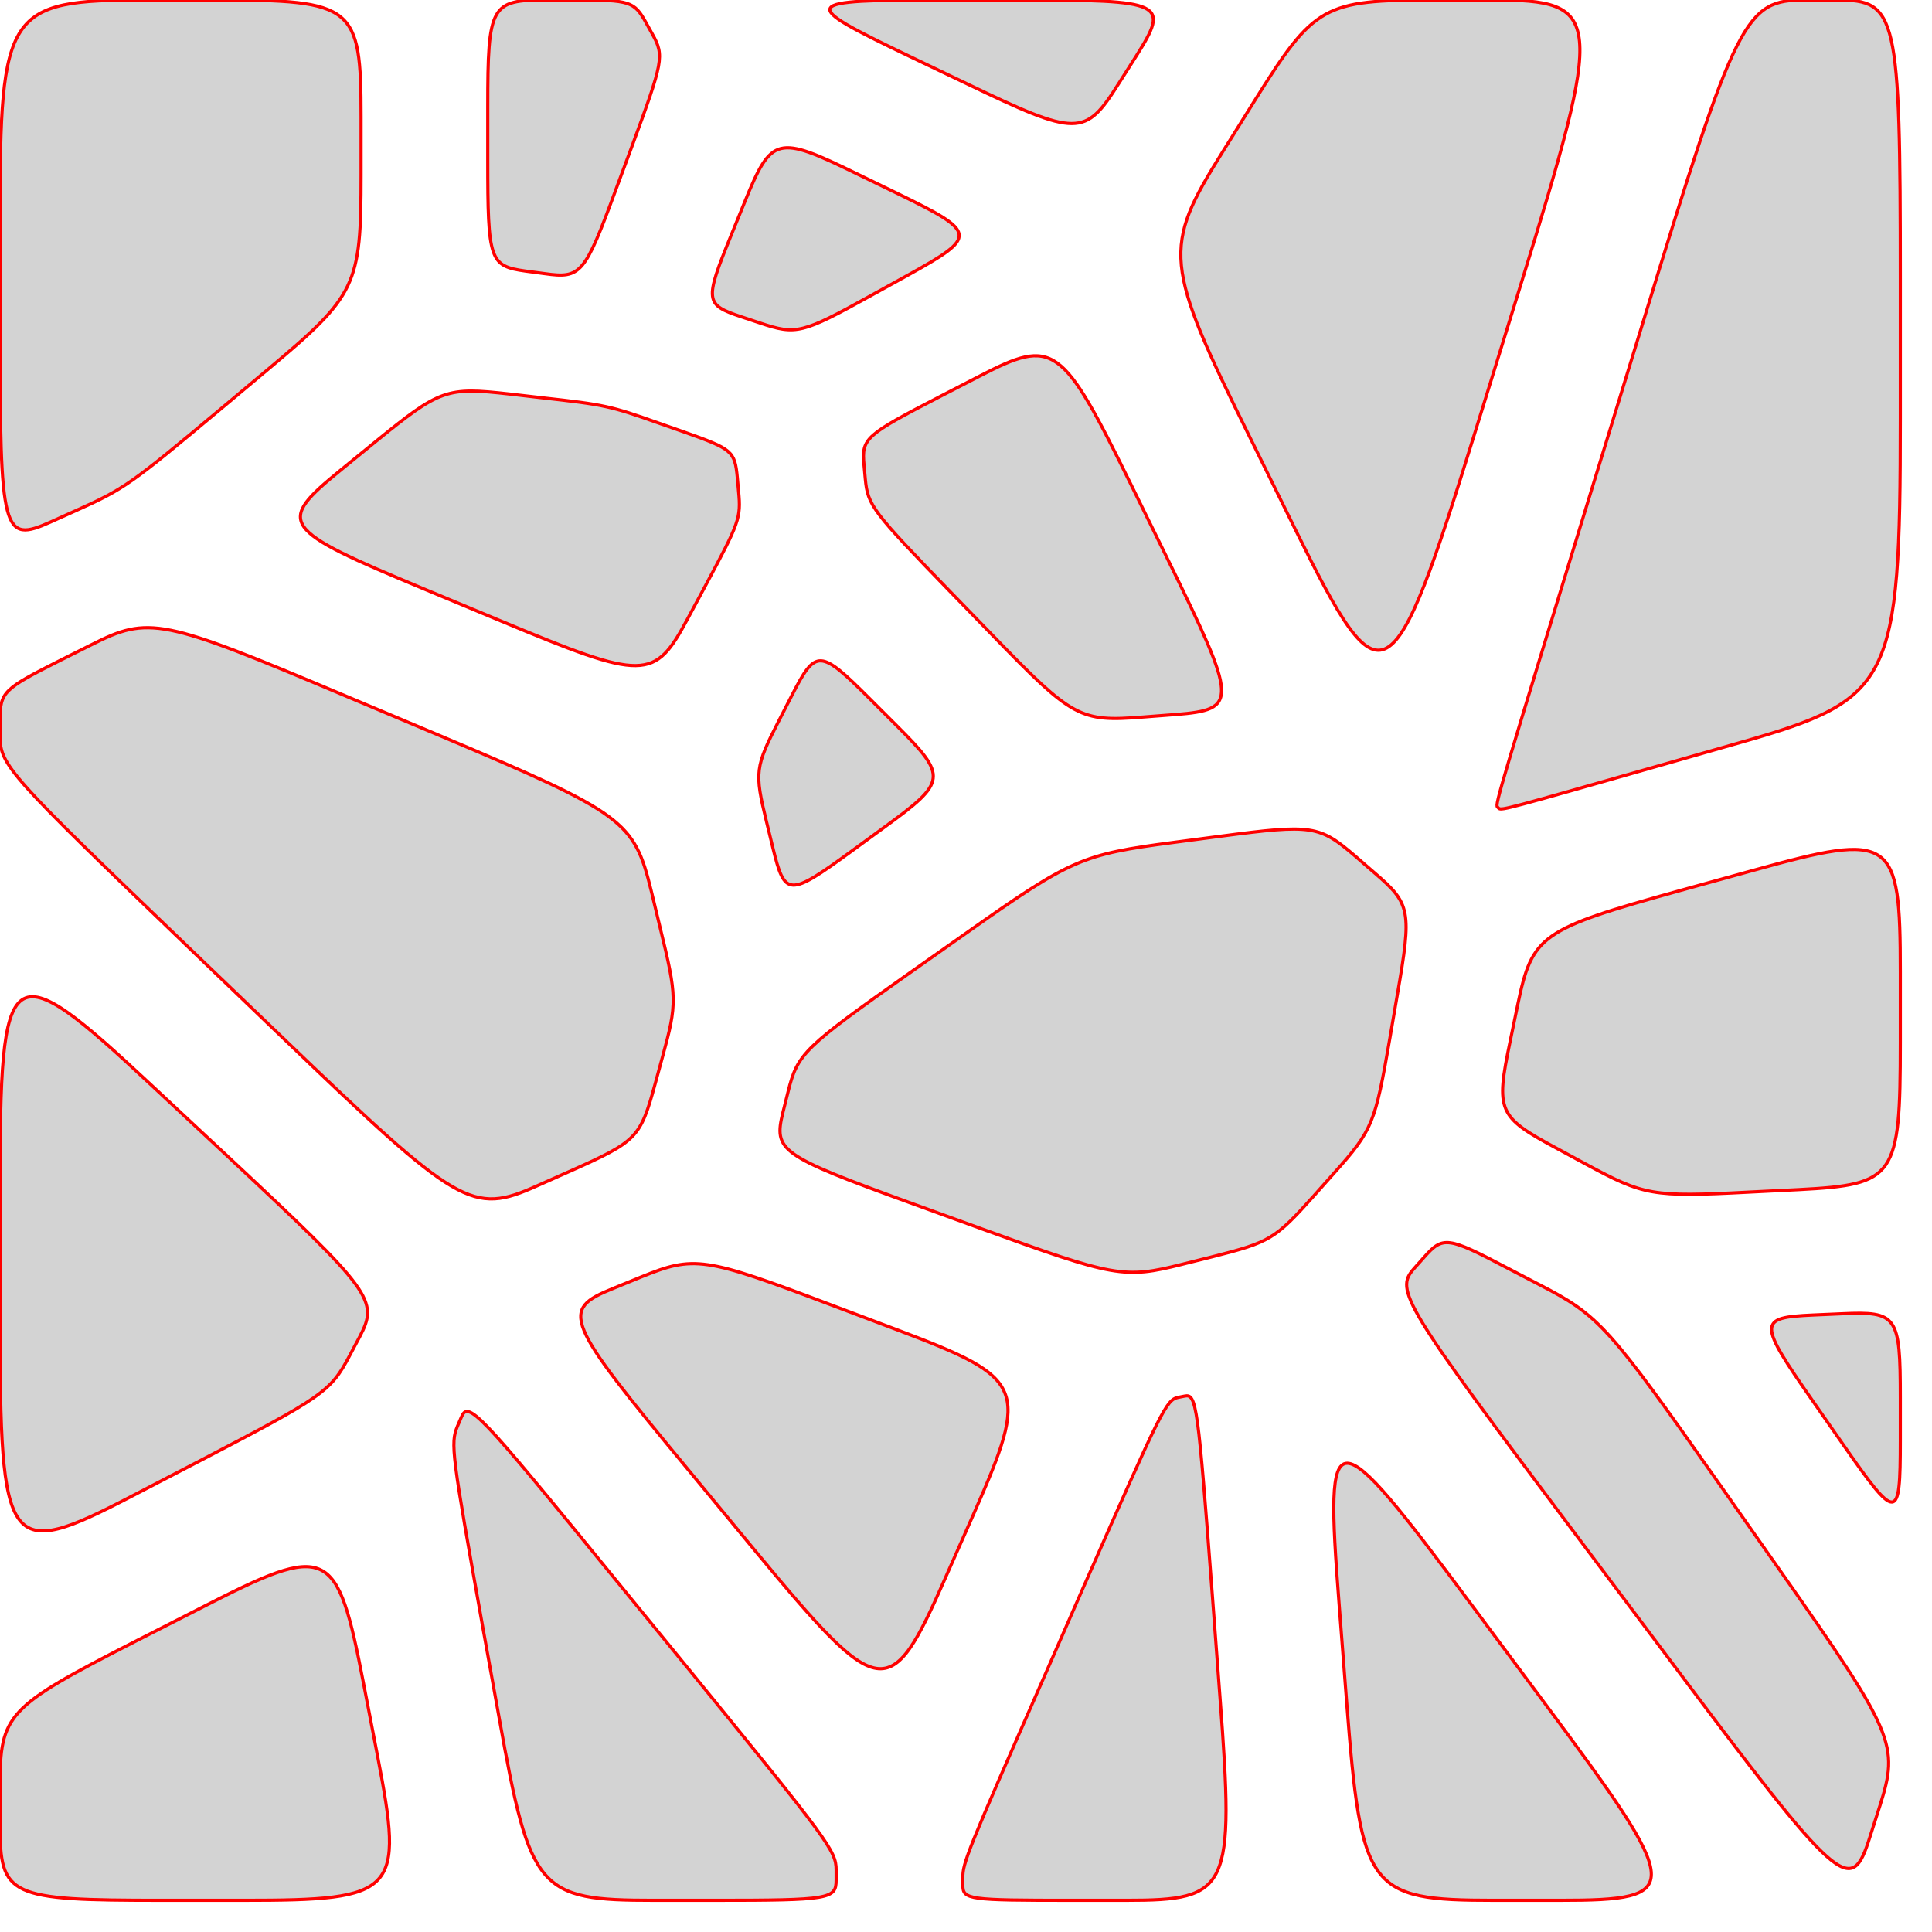
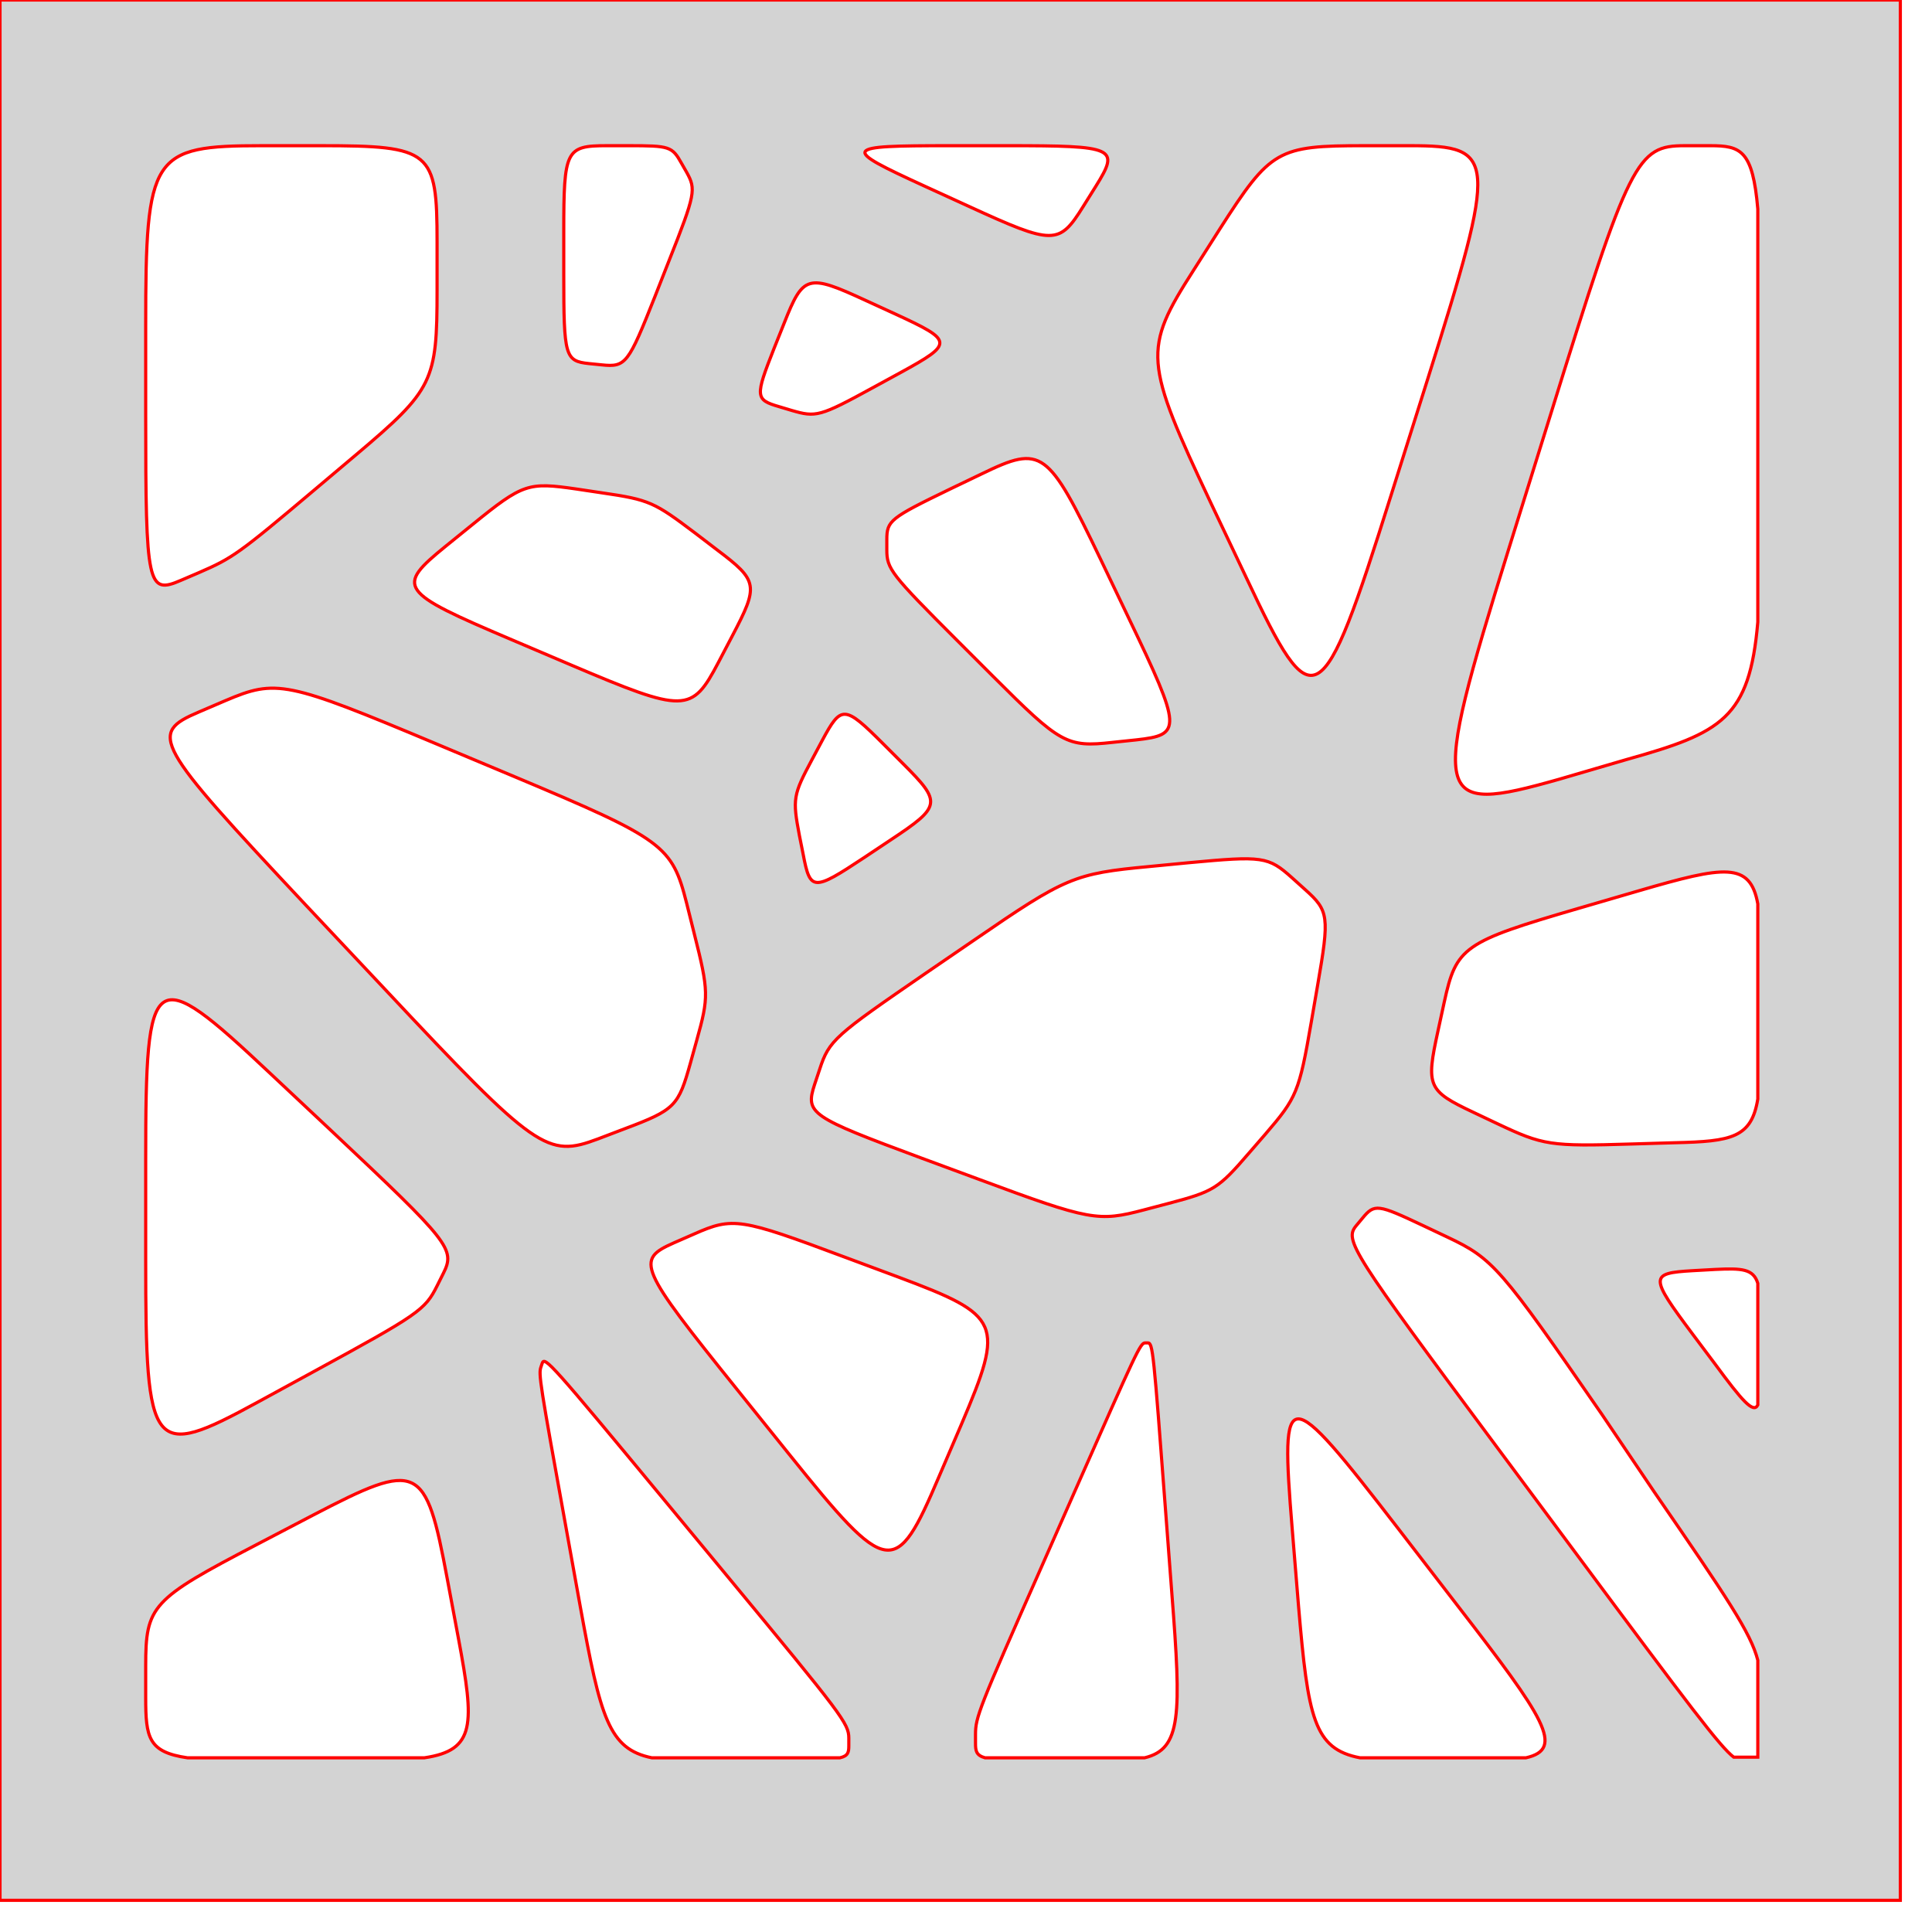
<svg xmlns="http://www.w3.org/2000/svg" version="1.1" width="3in" height="3in" viewBox="0 0 3.05 3.05">
-   <g fill="none" fill-rule="none" stroke="none" stroke-width="none" stroke-linecap="butt" stroke-linejoin="miter" stroke-miterlimit="10" stroke-dasharray="" stroke-dashoffset="0" font-family="none" font-weight="none" font-size="none" text-anchor="none" style="mix-blend-mode: normal">
-     <path d="M0,3v-3h3v3z" fill="none" fill-rule="nonzero" stroke="none" stroke-width="1" />
-     <path d="M1,1.29l0.07,0.29l-0.06,0.22l-0.27,0.12l-0.74,-0.71v-0.12l0.24,-0.12z" fill="none" fill-rule="nonzero" stroke="none" stroke-width="1" />
-     <path d="M3,1.1l-0.63,0.18l-0.01,-0.01l0.39,-1.27h0.25z" fill="none" fill-rule="nonzero" stroke="none" stroke-width="1" />
-     <path d="M2.23,1.43l-0.06,0.35l-0.16,0.18l-0.24,0.06l-0.55,-0.2l0.04,-0.16l0.44,-0.31l0.38,-0.05z" fill="none" fill-rule="nonzero" stroke="none" stroke-width="1" />
-     <path d="M2.19,1.13l-0.36,-0.73l0.25,-0.4h0.46z" fill="none" fill-rule="nonzero" stroke="none" stroke-width="1" />
-     <path d="M1.71,0.22l-0.46,-0.22h0.6z" fill="none" fill-rule="nonzero" stroke="none" stroke-width="1" />
-     <path d="M0.64,3h-0.64v-0.3l0.53,-0.27z" fill="none" fill-rule="nonzero" stroke="none" stroke-width="1" />
-     <path d="M1.05,0.09l-0.13,0.35l-0.15,-0.02v-0.42h0.23z" fill="none" fill-rule="nonzero" stroke="none" stroke-width="1" />
-     <path d="M1.95,3h-0.43v-0.06l0.32,-0.73l0.05,-0.01z" fill="none" fill-rule="nonzero" stroke="none" stroke-width="1" />
-     <path d="M3,2.41l-0.23,-0.33l0.23,-0.01z" fill="none" fill-rule="nonzero" stroke="none" stroke-width="1" />
-     <path d="M1.5,1.23l-0.26,0.19l-0.05,-0.205l0.1,-0.195z" fill="none" fill-rule="nonzero" stroke="none" stroke-width="1" />
-     <path d="M3,1.87l-0.4,0.02l-0.24,-0.13l0.06,-0.29l0.58,-0.16z" fill="none" fill-rule="nonzero" stroke="none" stroke-width="1" />
-     <path d="M2.67,3h-0.52l-0.06,-0.78z" fill="none" fill-rule="nonzero" stroke="none" stroke-width="1" />
-     <path d="M2.53,2.08l0.47,0.67l-0.08,0.25l-0.72,-0.962l0.08,-0.088z" fill="none" fill-rule="nonzero" stroke="none" stroke-width="1" />
-     <path d="M0.57,0.46l-0.37,0.31l-0.2,0.09v-0.86h0.57z" fill="none" fill-rule="nonzero" stroke="none" stroke-width="1" />
-     <path d="M1.32,2.92v0.08h-0.48l-0.13,-0.72l0.03,-0.07z" fill="none" fill-rule="nonzero" stroke="none" stroke-width="1" />
-     <path d="M1.55,0.37l-0.29,0.16l-0.15,-0.05l0.11,-0.27z" fill="none" fill-rule="nonzero" stroke="none" stroke-width="1" />
-     <path d="M0.6,2.05l-0.08,0.15l-0.52,0.27v-0.98z" fill="none" fill-rule="nonzero" stroke="none" stroke-width="1" />
-     <path d="M1.96,1.12l-0.26,0.02l-0.33,-0.34l-0.01,-0.11l0.31,-0.16z" fill="none" fill-rule="nonzero" stroke="none" stroke-width="1" />
-     <path d="M1.63,2.18l-0.23,0.52l-0.52,-0.63l0.22,-0.09z" fill="none" fill-rule="nonzero" stroke="none" stroke-width="1" />
-     <path d="M0.96,0.64l0.2,0.07l0.01,0.11l-0.14,0.26l-0.6,-0.25l0.27,-0.22z" fill="none" fill-rule="nonzero" stroke="none" stroke-width="1" />
-     <path d="M1.042,1.464c0.027,0.11 0.027,0.12 0.004,0.204l-0.012,0.044c-0.023,0.084 -0.029,0.09 -0.132,0.136l-0.054,0.024c-0.103,0.046 -0.123,0.034 -0.404,-0.236l-0.148,-0.142c-0.281,-0.27 -0.296,-0.286 -0.296,-0.332v-0.024c0,-0.046 0.005,-0.05 0.096,-0.096l0.048,-0.024c0.091,-0.046 0.111,-0.042 0.4,0.08l0.152,0.064c0.289,0.122 0.305,0.134 0.332,0.244z" fill="none" fill-rule="nonzero" stroke="none" stroke-width="1" />
-     <path d="M1,1.29l0.07,0.29" fill="none" fill-rule="nonzero" stroke="none" stroke-width="1" />
-     <path d="M1.07,1.58l-0.06,0.22" fill="none" fill-rule="nonzero" stroke="none" stroke-width="1" />
-     <path d="M1.07,1.58l-0.06,0.22" fill="none" fill-rule="nonzero" stroke="none" stroke-width="1" />
-     <path d="M1.01,1.8l-0.27,0.12" fill="none" fill-rule="nonzero" stroke="none" stroke-width="1" />
-     <path d="M1.01,1.8l-0.27,0.12" fill="none" fill-rule="nonzero" stroke="none" stroke-width="1" />
-     <path d="M0.74,1.92l-0.74,-0.71" fill="none" fill-rule="nonzero" stroke="none" stroke-width="1" />
-     <path d="M0.74,1.92l-0.74,-0.71" fill="none" fill-rule="nonzero" stroke="none" stroke-width="1" />
-     <path d="M0,1.21v-0.12" fill="none" fill-rule="nonzero" stroke="none" stroke-width="1" />
-     <path d="M0,1.21v-0.12" fill="none" fill-rule="nonzero" stroke="none" stroke-width="1" />
-     <path d="M0,1.09l0.24,-0.12" fill="none" fill-rule="nonzero" stroke="none" stroke-width="1" />
-     <path d="M0,1.09l0.24,-0.12" fill="none" fill-rule="nonzero" stroke="none" stroke-width="1" />
-     <path d="M0.24,0.97l0.76,0.32" fill="none" fill-rule="nonzero" stroke="none" stroke-width="1" />
-     <path d="M0.24,0.97l0.76,0.32" fill="none" fill-rule="nonzero" stroke="none" stroke-width="1" />
-     <path d="M1,1.29l0.07,0.29" fill="none" fill-rule="nonzero" stroke="none" stroke-width="1" />
-     <path d="M2.622,1.208c-0.239,0.068 -0.252,0.072 -0.256,0.068l-0.002,-0.002c-0.004,-0.004 0.004,-0.029 0.152,-0.512l0.078,-0.254c0.148,-0.483 0.161,-0.508 0.256,-0.508h0.05c0.095,0 0.1,0.022 0.1,0.44v0.22c0,0.418 -0.013,0.444 -0.252,0.512z" fill="none" fill-rule="nonzero" stroke="none" stroke-width="1" />
-     <path d="M3,1.1l-0.63,0.18" fill="none" fill-rule="nonzero" stroke="none" stroke-width="1" />
-     <path d="M2.37,1.28l-0.01,-0.01" fill="none" fill-rule="nonzero" stroke="none" stroke-width="1" />
-     <path d="M2.37,1.28l-0.01,-0.01" fill="none" fill-rule="nonzero" stroke="none" stroke-width="1" />
-     <path d="M2.36,1.27l0.39,-1.27" fill="none" fill-rule="nonzero" stroke="none" stroke-width="1" />
-     <path d="M2.36,1.27l0.39,-1.27" fill="none" fill-rule="nonzero" stroke="none" stroke-width="1" />
-     <path d="M2.75,0h0.25" fill="none" fill-rule="nonzero" stroke="none" stroke-width="1" />
-     <path d="M2.75,0h0.25" fill="none" fill-rule="nonzero" stroke="none" stroke-width="1" />
-     <path d="M3,0v1.1" fill="none" fill-rule="nonzero" stroke="none" stroke-width="1" />
-     <path d="M3,0v1.1" fill="none" fill-rule="nonzero" stroke="none" stroke-width="1" />
-     <path d="M3,1.1l-0.63,0.18" fill="none" fill-rule="nonzero" stroke="none" stroke-width="1" />
-     <path d="M2.194,1.64c-0.023,0.133 -0.027,0.144 -0.088,0.212l-0.032,0.036c-0.061,0.068 -0.069,0.073 -0.16,0.096l-0.048,0.012c-0.091,0.023 -0.107,0.02 -0.316,-0.056l-0.11,-0.04c-0.209,-0.076 -0.219,-0.083 -0.204,-0.144l0.008,-0.032c0.015,-0.061 0.025,-0.07 0.192,-0.188l0.088,-0.062c0.167,-0.118 0.184,-0.125 0.328,-0.144l0.076,-0.01c0.144,-0.019 0.155,-0.017 0.212,0.032l0.03,0.026c0.057,0.049 0.059,0.059 0.036,0.192z" fill="none" fill-rule="nonzero" stroke="none" stroke-width="1" />
-     <path d="M2.23,1.43l-0.06,0.35" fill="none" fill-rule="nonzero" stroke="none" stroke-width="1" />
-     <path d="M2.17,1.78l-0.16,0.18" fill="none" fill-rule="nonzero" stroke="none" stroke-width="1" />
-     <path d="M2.17,1.78l-0.16,0.18" fill="none" fill-rule="nonzero" stroke="none" stroke-width="1" />
-     <path d="M2.01,1.96l-0.24,0.06" fill="none" fill-rule="nonzero" stroke="none" stroke-width="1" />
-     <path d="M2.01,1.96l-0.24,0.06" fill="none" fill-rule="nonzero" stroke="none" stroke-width="1" />
-     <path d="M1.77,2.02l-0.55,-0.2" fill="none" fill-rule="nonzero" stroke="none" stroke-width="1" />
-     <path d="M1.77,2.02l-0.55,-0.2" fill="none" fill-rule="nonzero" stroke="none" stroke-width="1" />
-     <path d="M1.22,1.82l0.04,-0.16" fill="none" fill-rule="nonzero" stroke="none" stroke-width="1" />
-     <path d="M1.22,1.82l0.04,-0.16" fill="none" fill-rule="nonzero" stroke="none" stroke-width="1" />
-     <path d="M1.26,1.66l0.44,-0.31" fill="none" fill-rule="nonzero" stroke="none" stroke-width="1" />
-     <path d="M1.26,1.66l0.44,-0.31" fill="none" fill-rule="nonzero" stroke="none" stroke-width="1" />
-     <path d="M1.7,1.35l0.38,-0.05" fill="none" fill-rule="nonzero" stroke="none" stroke-width="1" />
-     <path d="M1.7,1.35l0.38,-0.05" fill="none" fill-rule="nonzero" stroke="none" stroke-width="1" />
-     <path d="M2.08,1.3l0.15,0.13" fill="none" fill-rule="nonzero" stroke="none" stroke-width="1" />
-     <path d="M2.08,1.3l0.15,0.13" fill="none" fill-rule="nonzero" stroke="none" stroke-width="1" />
-     <path d="M2.23,1.43l-0.06,0.35" fill="none" fill-rule="nonzero" stroke="none" stroke-width="1" />
-     <path d="M1.974,0.692c-0.137,-0.277 -0.139,-0.3 -0.044,-0.452l0.05,-0.08c0.095,-0.152 0.109,-0.16 0.284,-0.16h0.092c0.175,0 0.177,0.023 0.044,0.452l-0.07,0.226c-0.133,0.429 -0.147,0.437 -0.284,0.16z" fill="none" fill-rule="nonzero" stroke="none" stroke-width="1" />
-     <path d="M2.19,1.13l-0.36,-0.73" fill="none" fill-rule="nonzero" stroke="none" stroke-width="1" />
-     <path d="M1.83,0.4l0.25,-0.4" fill="none" fill-rule="nonzero" stroke="none" stroke-width="1" />
-     <path d="M1.83,0.4l0.25,-0.4" fill="none" fill-rule="nonzero" stroke="none" stroke-width="1" />
-     <path d="M2.08,0h0.46" fill="none" fill-rule="nonzero" stroke="none" stroke-width="1" />
-     <path d="M2.08,0h0.46" fill="none" fill-rule="nonzero" stroke="none" stroke-width="1" />
-     <path d="M2.54,0l-0.35,1.13" fill="none" fill-rule="nonzero" stroke="none" stroke-width="1" />
-     <path d="M2.54,0l-0.35,1.13" fill="none" fill-rule="nonzero" stroke="none" stroke-width="1" />
-     <path d="M2.19,1.13l-0.36,-0.73" fill="none" fill-rule="nonzero" stroke="none" stroke-width="1" />
-     <path d="M1.434,0.088c-0.175,-0.084 -0.172,-0.088 0.056,-0.088h0.12c0.228,0 0.237,0.004 0.184,0.088l-0.028,0.044c-0.053,0.084 -0.065,0.084 -0.24,0z" fill="none" fill-rule="nonzero" stroke="none" stroke-width="1" />
-     <path d="M1.71,0.22l-0.46,-0.22" fill="none" fill-rule="nonzero" stroke="none" stroke-width="1" />
-     <path d="M1.25,0h0.6" fill="none" fill-rule="nonzero" stroke="none" stroke-width="1" />
-     <path d="M1.25,0h0.6" fill="none" fill-rule="nonzero" stroke="none" stroke-width="1" />
-     <path d="M1.85,0l-0.14,0.22" fill="none" fill-rule="nonzero" stroke="none" stroke-width="1" />
-     <path d="M1.85,0l-0.14,0.22" fill="none" fill-rule="nonzero" stroke="none" stroke-width="1" />
-     <path d="M1.71,0.22l-0.46,-0.22" fill="none" fill-rule="nonzero" stroke="none" stroke-width="1" />
-     <path d="M0.256,3c-0.243,0 -0.256,-0.006 -0.256,-0.12v-0.06c0,-0.114 0.011,-0.125 0.212,-0.228l0.106,-0.054c0.201,-0.103 0.214,-0.097 0.256,0.12l0.022,0.114c0.042,0.217 0.031,0.228 -0.212,0.228z" fill="none" fill-rule="nonzero" stroke="none" stroke-width="1" />
-     <path d="M0.64,3h-0.64" fill="none" fill-rule="nonzero" stroke="none" stroke-width="1" />
-     <path d="M0,3v-0.3" fill="none" fill-rule="nonzero" stroke="none" stroke-width="1" />
-     <path d="M0,3v-0.3" fill="none" fill-rule="nonzero" stroke="none" stroke-width="1" />
-     <path d="M0,2.7l0.53,-0.27" fill="none" fill-rule="nonzero" stroke="none" stroke-width="1" />
-     <path d="M0,2.7l0.53,-0.27" fill="none" fill-rule="nonzero" stroke="none" stroke-width="1" />
-     <path d="M0.53,2.43l0.11,0.57" fill="none" fill-rule="nonzero" stroke="none" stroke-width="1" />
-     <path d="M0.53,2.43l0.11,0.57" fill="none" fill-rule="nonzero" stroke="none" stroke-width="1" />
-     <path d="M0.64,3h-0.64" fill="none" fill-rule="nonzero" stroke="none" stroke-width="1" />
-     <path d="M0.972,0.3c-0.049,0.133 -0.055,0.14 -0.112,0.132l-0.03,-0.004c-0.057,-0.008 -0.06,-0.016 -0.06,-0.176v-0.084c0,-0.16 0.005,-0.168 0.092,-0.168h0.046c0.087,0 0.093,0.002 0.112,0.036l0.01,0.018c0.019,0.034 0.017,0.043 -0.032,0.176z" fill="none" fill-rule="nonzero" stroke="none" stroke-width="1" />
-     <path d="M1.05,0.09l-0.13,0.35" fill="none" fill-rule="nonzero" stroke="none" stroke-width="1" />
-     <path d="M0.92,0.44l-0.15,-0.02" fill="none" fill-rule="nonzero" stroke="none" stroke-width="1" />
-     <path d="M0.92,0.44l-0.15,-0.02" fill="none" fill-rule="nonzero" stroke="none" stroke-width="1" />
-     <path d="M0.77,0.42v-0.42" fill="none" fill-rule="nonzero" stroke="none" stroke-width="1" />
-     <path d="M0.77,0.42v-0.42" fill="none" fill-rule="nonzero" stroke="none" stroke-width="1" />
-     <path d="M0.77,0h0.23" fill="none" fill-rule="nonzero" stroke="none" stroke-width="1" />
-     <path d="M0.77,0h0.23" fill="none" fill-rule="nonzero" stroke="none" stroke-width="1" />
-     <path d="M1,0l0.05,0.09" fill="none" fill-rule="nonzero" stroke="none" stroke-width="1" />
-     <path d="M1,0l0.05,0.09" fill="none" fill-rule="nonzero" stroke="none" stroke-width="1" />
-     <path d="M1.05,0.09l-0.13,0.35" fill="none" fill-rule="nonzero" stroke="none" stroke-width="1" />
-     <path d="M1.692,3c-0.163,0 -0.172,-0.001 -0.172,-0.024v-0.012c0,-0.023 0.006,-0.039 0.128,-0.316l0.064,-0.146c0.122,-0.277 0.129,-0.292 0.148,-0.296l0.01,-0.002c0.019,-0.004 0.021,0.012 0.044,0.316l0.012,0.16c0.023,0.304 0.015,0.32 -0.148,0.32z" fill="none" fill-rule="nonzero" stroke="none" stroke-width="1" />
-     <path d="M1.95,3h-0.43" fill="none" fill-rule="nonzero" stroke="none" stroke-width="1" />
-     <path d="M1.52,3v-0.06" fill="none" fill-rule="nonzero" stroke="none" stroke-width="1" />
-     <path d="M1.52,3v-0.06" fill="none" fill-rule="nonzero" stroke="none" stroke-width="1" />
-     <path d="M1.52,2.94l0.32,-0.73" fill="none" fill-rule="nonzero" stroke="none" stroke-width="1" />
-     <path d="M1.52,2.94l0.32,-0.73" fill="none" fill-rule="nonzero" stroke="none" stroke-width="1" />
-     <path d="M1.84,2.21l0.05,-0.01" fill="none" fill-rule="nonzero" stroke="none" stroke-width="1" />
-     <path d="M1.84,2.21l0.05,-0.01" fill="none" fill-rule="nonzero" stroke="none" stroke-width="1" />
-     <path d="M1.89,2.2l0.06,0.8" fill="none" fill-rule="nonzero" stroke="none" stroke-width="1" />
-     <path d="M1.89,2.2l0.06,0.8" fill="none" fill-rule="nonzero" stroke="none" stroke-width="1" />
-     <path d="M1.95,3h-0.43" fill="none" fill-rule="nonzero" stroke="none" stroke-width="1" />
-     <path d="M2.862,2.212c-0.087,-0.125 -0.087,-0.132 0,-0.136l0.046,-0.002c0.087,-0.004 0.092,0.003 0.092,0.132v0.068c0,0.129 -0.005,0.129 -0.092,0.004z" fill="none" fill-rule="nonzero" stroke="none" stroke-width="1" />
-     <path d="M3,2.41l-0.23,-0.33" fill="none" fill-rule="nonzero" stroke="none" stroke-width="1" />
-     <path d="M2.77,2.08l0.23,-0.01" fill="none" fill-rule="nonzero" stroke="none" stroke-width="1" />
-     <path d="M2.77,2.08l0.23,-0.01" fill="none" fill-rule="nonzero" stroke="none" stroke-width="1" />
-     <path d="M3,2.07v0.34" fill="none" fill-rule="nonzero" stroke="none" stroke-width="1" />
-     <path d="M3,2.07v0.34" fill="none" fill-rule="nonzero" stroke="none" stroke-width="1" />
-     <path d="M3,2.41l-0.23,-0.33" fill="none" fill-rule="nonzero" stroke="none" stroke-width="1" />
-     <path d="M1.344,1.344c-0.099,0.072 -0.105,0.072 -0.124,-0.006l-0.01,-0.041c-0.019,-0.078 -0.018,-0.086 0.02,-0.16l0.02,-0.039c0.038,-0.074 0.044,-0.074 0.124,0.006l0.042,0.042c0.08,0.08 0.079,0.088 -0.02,0.16z" fill="none" fill-rule="nonzero" stroke="none" stroke-width="1" />
-     <path d="M1.5,1.23l-0.26,0.19" fill="none" fill-rule="nonzero" stroke="none" stroke-width="1" />
-     <path d="M1.24,1.42l-0.05,-0.205" fill="none" fill-rule="nonzero" stroke="none" stroke-width="1" />
-     <path d="M1.24,1.42l-0.05,-0.205" fill="none" fill-rule="nonzero" stroke="none" stroke-width="1" />
-     <path d="M1.19,1.215l0.1,-0.195" fill="none" fill-rule="nonzero" stroke="none" stroke-width="1" />
-     <path d="M1.19,1.215l0.1,-0.195" fill="none" fill-rule="nonzero" stroke="none" stroke-width="1" />
-     <path d="M1.29,1.02l0.21,0.21" fill="none" fill-rule="nonzero" stroke="none" stroke-width="1" />
-     <path d="M1.29,1.02l0.21,0.21" fill="none" fill-rule="nonzero" stroke="none" stroke-width="1" />
-     <path d="M1.5,1.23l-0.26,0.19" fill="none" fill-rule="nonzero" stroke="none" stroke-width="1" />
-     <path d="M2.76,1.882c-0.152,0.008 -0.165,0.005 -0.256,-0.044l-0.048,-0.026c-0.091,-0.049 -0.095,-0.058 -0.072,-0.168l0.012,-0.058c0.023,-0.11 0.036,-0.119 0.256,-0.18l0.116,-0.032c0.22,-0.061 0.232,-0.053 0.232,0.16v0.112c0,0.213 -0.008,0.224 -0.16,0.232z" fill="none" fill-rule="nonzero" stroke="none" stroke-width="1" />
-     <path d="M3,1.87l-0.4,0.02" fill="none" fill-rule="nonzero" stroke="none" stroke-width="1" />
-     <path d="M2.6,1.89l-0.24,-0.13" fill="none" fill-rule="nonzero" stroke="none" stroke-width="1" />
-     <path d="M2.6,1.89l-0.24,-0.13" fill="none" fill-rule="nonzero" stroke="none" stroke-width="1" />
-     <path d="M2.36,1.76l0.06,-0.29" fill="none" fill-rule="nonzero" stroke="none" stroke-width="1" />
-     <path d="M2.36,1.76l0.06,-0.29" fill="none" fill-rule="nonzero" stroke="none" stroke-width="1" />
-     <path d="M2.42,1.47l0.58,-0.16" fill="none" fill-rule="nonzero" stroke="none" stroke-width="1" />
-     <path d="M2.42,1.47l0.58,-0.16" fill="none" fill-rule="nonzero" stroke="none" stroke-width="1" />
-     <path d="M3,1.31v0.56" fill="none" fill-rule="nonzero" stroke="none" stroke-width="1" />
-     <path d="M3,1.31v0.56" fill="none" fill-rule="nonzero" stroke="none" stroke-width="1" />
-     <path d="M3,1.87l-0.4,0.02" fill="none" fill-rule="nonzero" stroke="none" stroke-width="1" />
-     <path d="M2.358,3c-0.198,0 -0.209,-0.016 -0.232,-0.312l-0.012,-0.156c-0.023,-0.296 -0.012,-0.296 0.208,0l0.116,0.156c0.22,0.296 0.222,0.312 0.024,0.312z" fill="none" fill-rule="nonzero" stroke="none" stroke-width="1" />
-     <path d="M2.67,3h-0.52" fill="none" fill-rule="nonzero" stroke="none" stroke-width="1" />
-     <path d="M2.15,3l-0.06,-0.78" fill="none" fill-rule="nonzero" stroke="none" stroke-width="1" />
-     <path d="M2.15,3l-0.06,-0.78" fill="none" fill-rule="nonzero" stroke="none" stroke-width="1" />
-     <path d="M2.09,2.22l0.58,0.78" fill="none" fill-rule="nonzero" stroke="none" stroke-width="1" />
-     <path d="M2.09,2.22l0.58,0.78" fill="none" fill-rule="nonzero" stroke="none" stroke-width="1" />
-     <path d="M2.67,3h-0.52" fill="none" fill-rule="nonzero" stroke="none" stroke-width="1" />
-     <path d="M2.812,2.482c0.179,0.255 0.186,0.273 0.156,0.368l-0.016,0.05c-0.03,0.095 -0.046,0.081 -0.32,-0.285l-0.144,-0.192c-0.274,-0.365 -0.286,-0.386 -0.256,-0.42l0.016,-0.018c0.03,-0.034 0.037,-0.033 0.132,0.017l0.05,0.026c0.095,0.049 0.109,0.065 0.288,0.32z" fill="none" fill-rule="nonzero" stroke="none" stroke-width="1" />
-     <path d="M2.53,2.08l0.47,0.67" fill="none" fill-rule="nonzero" stroke="none" stroke-width="1" />
-     <path d="M3,2.75l-0.08,0.25" fill="none" fill-rule="nonzero" stroke="none" stroke-width="1" />
-     <path d="M3,2.75l-0.08,0.25" fill="none" fill-rule="nonzero" stroke="none" stroke-width="1" />
-     <path d="M2.92,3l-0.72,-0.962" fill="none" fill-rule="nonzero" stroke="none" stroke-width="1" />
-     <path d="M2.92,3l-0.72,-0.962" fill="none" fill-rule="nonzero" stroke="none" stroke-width="1" />
-     <path d="M2.2,2.038l0.08,-0.088" fill="none" fill-rule="nonzero" stroke="none" stroke-width="1" />
-     <path d="M2.2,2.038l0.08,-0.088" fill="none" fill-rule="nonzero" stroke="none" stroke-width="1" />
-     <path d="M2.28,1.95l0.25,0.13" fill="none" fill-rule="nonzero" stroke="none" stroke-width="1" />
-     <path d="M2.28,1.95l0.25,0.13" fill="none" fill-rule="nonzero" stroke="none" stroke-width="1" />
-     <path d="M2.53,2.08l0.47,0.67" fill="none" fill-rule="nonzero" stroke="none" stroke-width="1" />
-     <path d="M0.348,0.646c-0.141,0.118 -0.152,0.126 -0.228,0.16l-0.04,0.018c-0.076,0.034 -0.08,0.019 -0.08,-0.308v-0.172c0,-0.327 0.011,-0.344 0.228,-0.344h0.114c0.217,0 0.228,0.009 0.228,0.184v0.092c0,0.175 -0.007,0.19 -0.148,0.308z" fill="none" fill-rule="nonzero" stroke="none" stroke-width="1" />
-     <path d="M0.57,0.46l-0.37,0.31" fill="none" fill-rule="nonzero" stroke="none" stroke-width="1" />
-     <path d="M0.2,0.77l-0.2,0.09" fill="none" fill-rule="nonzero" stroke="none" stroke-width="1" />
-     <path d="M0.2,0.77l-0.2,0.09" fill="none" fill-rule="nonzero" stroke="none" stroke-width="1" />
-     <path d="M0,0.86v-0.86" fill="none" fill-rule="nonzero" stroke="none" stroke-width="1" />
-     <path d="M0,0.86v-0.86" fill="none" fill-rule="nonzero" stroke="none" stroke-width="1" />
-     <path d="M0,0h0.57" fill="none" fill-rule="nonzero" stroke="none" stroke-width="1" />
-     <path d="M0,0h0.57" fill="none" fill-rule="nonzero" stroke="none" stroke-width="1" />
-     <path d="M0.57,0v0.46" fill="none" fill-rule="nonzero" stroke="none" stroke-width="1" />
-     <path d="M0.57,0v0.46" fill="none" fill-rule="nonzero" stroke="none" stroke-width="1" />
-     <path d="M0.57,0.46l-0.37,0.31" fill="none" fill-rule="nonzero" stroke="none" stroke-width="1" />
-     <path d="M1.32,2.968c0,0.03 -0.01,0.032 -0.192,0.032h-0.096c-0.182,0 -0.195,-0.014 -0.244,-0.288l-0.026,-0.144c-0.049,-0.274 -0.051,-0.289 -0.04,-0.316l0.006,-0.014c0.011,-0.027 0.024,-0.014 0.244,0.256l0.116,0.142c0.22,0.27 0.232,0.286 0.232,0.316z" fill="none" fill-rule="nonzero" stroke="none" stroke-width="1" />
-     <path d="M1.32,2.92v0.08" fill="none" fill-rule="nonzero" stroke="none" stroke-width="1" />
-     <path d="M1.32,3h-0.48" fill="none" fill-rule="nonzero" stroke="none" stroke-width="1" />
-     <path d="M1.32,3h-0.48" fill="none" fill-rule="nonzero" stroke="none" stroke-width="1" />
-     <path d="M0.84,3l-0.13,-0.72" fill="none" fill-rule="nonzero" stroke="none" stroke-width="1" />
-     <path d="M0.84,3l-0.13,-0.72" fill="none" fill-rule="nonzero" stroke="none" stroke-width="1" />
-     <path d="M0.71,2.28l0.03,-0.07" fill="none" fill-rule="nonzero" stroke="none" stroke-width="1" />
-     <path d="M0.71,2.28l0.03,-0.07" fill="none" fill-rule="nonzero" stroke="none" stroke-width="1" />
-     <path d="M0.74,2.21l0.58,0.71" fill="none" fill-rule="nonzero" stroke="none" stroke-width="1" />
-     <path d="M0.74,2.21l0.58,0.71" fill="none" fill-rule="nonzero" stroke="none" stroke-width="1" />
-     <path d="M1.32,2.92v0.08" fill="none" fill-rule="nonzero" stroke="none" stroke-width="1" />
-     <path d="M1.376,0.466c-0.11,0.061 -0.119,0.063 -0.176,0.044l-0.03,-0.01c-0.057,-0.019 -0.058,-0.025 -0.016,-0.128l0.022,-0.054c0.042,-0.103 0.051,-0.105 0.176,-0.044l0.066,0.032c0.125,0.061 0.126,0.067 0.016,0.128z" fill="none" fill-rule="nonzero" stroke="none" stroke-width="1" />
-     <path d="M1.55,0.37l-0.29,0.16" fill="none" fill-rule="nonzero" stroke="none" stroke-width="1" />
-     <path d="M1.26,0.53l-0.15,-0.05" fill="none" fill-rule="nonzero" stroke="none" stroke-width="1" />
-     <path d="M1.26,0.53l-0.15,-0.05" fill="none" fill-rule="nonzero" stroke="none" stroke-width="1" />
-     <path d="M1.11,0.48l0.11,-0.27" fill="none" fill-rule="nonzero" stroke="none" stroke-width="1" />
-     <path d="M1.11,0.48l0.11,-0.27" fill="none" fill-rule="nonzero" stroke="none" stroke-width="1" />
-     <path d="M1.22,0.21l0.33,0.16" fill="none" fill-rule="nonzero" stroke="none" stroke-width="1" />
-     <path d="M1.22,0.21l0.33,0.16" fill="none" fill-rule="nonzero" stroke="none" stroke-width="1" />
-     <path d="M1.55,0.37l-0.29,0.16" fill="none" fill-rule="nonzero" stroke="none" stroke-width="1" />
-     <path d="M0.552,2.14c-0.03,0.057 -0.042,0.065 -0.24,0.168l-0.104,0.054c-0.198,0.103 -0.208,0.088 -0.208,-0.284v-0.196c0,-0.372 0.012,-0.381 0.24,-0.168l0.12,0.112c0.228,0.213 0.238,0.227 0.208,0.284z" fill="none" fill-rule="nonzero" stroke="none" stroke-width="1" />
-     <path d="M0.6,2.05l-0.08,0.15" fill="none" fill-rule="nonzero" stroke="none" stroke-width="1" />
-     <path d="M0.52,2.2l-0.52,0.27" fill="none" fill-rule="nonzero" stroke="none" stroke-width="1" />
-     <path d="M0.52,2.2l-0.52,0.27" fill="none" fill-rule="nonzero" stroke="none" stroke-width="1" />
-     <path d="M0,2.47v-0.98" fill="none" fill-rule="nonzero" stroke="none" stroke-width="1" />
-     <path d="M0,2.47v-0.98" fill="none" fill-rule="nonzero" stroke="none" stroke-width="1" />
-     <path d="M0,1.49l0.6,0.56" fill="none" fill-rule="nonzero" stroke="none" stroke-width="1" />
-     <path d="M0,1.49l0.6,0.56" fill="none" fill-rule="nonzero" stroke="none" stroke-width="1" />
-     <path d="M0.6,2.05l-0.08,0.15" fill="none" fill-rule="nonzero" stroke="none" stroke-width="1" />
-     <path d="M1.804,1.132c-0.099,0.008 -0.111,0.001 -0.236,-0.128l-0.066,-0.068c-0.125,-0.129 -0.132,-0.138 -0.136,-0.18l-0.002,-0.022c-0.004,-0.042 0.002,-0.047 0.12,-0.108l0.062,-0.032c0.118,-0.061 0.13,-0.052 0.24,0.172l0.058,0.118c0.11,0.224 0.111,0.236 0.012,0.244z" fill="none" fill-rule="nonzero" stroke="none" stroke-width="1" />
-     <path d="M1.96,1.12l-0.26,0.02" fill="none" fill-rule="nonzero" stroke="none" stroke-width="1" />
-     <path d="M1.7,1.14l-0.33,-0.34" fill="none" fill-rule="nonzero" stroke="none" stroke-width="1" />
-     <path d="M1.7,1.14l-0.33,-0.34" fill="none" fill-rule="nonzero" stroke="none" stroke-width="1" />
-     <path d="M1.37,0.8l-0.01,-0.11" fill="none" fill-rule="nonzero" stroke="none" stroke-width="1" />
-     <path d="M1.37,0.8l-0.01,-0.11" fill="none" fill-rule="nonzero" stroke="none" stroke-width="1" />
-     <path d="M1.36,0.69l0.31,-0.16" fill="none" fill-rule="nonzero" stroke="none" stroke-width="1" />
-     <path d="M1.36,0.69l0.31,-0.16" fill="none" fill-rule="nonzero" stroke="none" stroke-width="1" />
-     <path d="M1.67,0.53l0.29,0.59" fill="none" fill-rule="nonzero" stroke="none" stroke-width="1" />
-     <path d="M1.67,0.53l0.29,0.59" fill="none" fill-rule="nonzero" stroke="none" stroke-width="1" />
-     <path d="M1.96,1.12l-0.26,0.02" fill="none" fill-rule="nonzero" stroke="none" stroke-width="1" />
-     <path d="M1.492,2.492c-0.087,0.198 -0.102,0.195 -0.3,-0.044l-0.104,-0.126c-0.198,-0.239 -0.204,-0.254 -0.12,-0.288l0.044,-0.018c0.084,-0.034 0.099,-0.032 0.3,0.044l0.106,0.04c0.201,0.076 0.207,0.09 0.12,0.288z" fill="none" fill-rule="nonzero" stroke="none" stroke-width="1" />
-     <path d="M1.63,2.18l-0.23,0.52" fill="none" fill-rule="nonzero" stroke="none" stroke-width="1" />
-     <path d="M1.4,2.7l-0.52,-0.63" fill="none" fill-rule="nonzero" stroke="none" stroke-width="1" />
-     <path d="M1.4,2.7l-0.52,-0.63" fill="none" fill-rule="nonzero" stroke="none" stroke-width="1" />
-     <path d="M0.88,2.07l0.22,-0.09" fill="none" fill-rule="nonzero" stroke="none" stroke-width="1" />
-     <path d="M0.88,2.07l0.22,-0.09" fill="none" fill-rule="nonzero" stroke="none" stroke-width="1" />
-     <path d="M1.1,1.98l0.53,0.2" fill="none" fill-rule="nonzero" stroke="none" stroke-width="1" />
-     <path d="M1.1,1.98l0.53,0.2" fill="none" fill-rule="nonzero" stroke="none" stroke-width="1" />
-     <path d="M1.63,2.18l-0.23,0.52" fill="none" fill-rule="nonzero" stroke="none" stroke-width="1" />
-     <path d="M1.08,0.682c0.076,0.027 0.08,0.03 0.084,0.072l0.002,0.022c0.004,0.042 0.001,0.049 -0.052,0.148l-0.028,0.052c-0.053,0.099 -0.068,0.099 -0.296,0.004l-0.12,-0.05c-0.228,-0.095 -0.235,-0.104 -0.132,-0.188l0.054,-0.044c0.103,-0.084 0.113,-0.087 0.212,-0.076l0.052,0.006c0.099,0.011 0.108,0.013 0.184,0.04z" fill="none" fill-rule="nonzero" stroke="none" stroke-width="1" />
-     <path d="M0.96,0.64l0.2,0.07" fill="none" fill-rule="nonzero" stroke="none" stroke-width="1" />
-     <path d="M1.16,0.71l0.01,0.11" fill="none" fill-rule="nonzero" stroke="none" stroke-width="1" />
-     <path d="M1.16,0.71l0.01,0.11" fill="none" fill-rule="nonzero" stroke="none" stroke-width="1" />
-     <path d="M1.17,0.82l-0.14,0.26" fill="none" fill-rule="nonzero" stroke="none" stroke-width="1" />
-     <path d="M1.17,0.82l-0.14,0.26" fill="none" fill-rule="nonzero" stroke="none" stroke-width="1" />
-     <path d="M1.03,1.08l-0.6,-0.25" fill="none" fill-rule="nonzero" stroke="none" stroke-width="1" />
-     <path d="M1.03,1.08l-0.6,-0.25" fill="none" fill-rule="nonzero" stroke="none" stroke-width="1" />
-     <path d="M0.43,0.83l0.27,-0.22" fill="none" fill-rule="nonzero" stroke="none" stroke-width="1" />
-     <path d="M0.43,0.83l0.27,-0.22" fill="none" fill-rule="nonzero" stroke="none" stroke-width="1" />
-     <path d="M0.7,0.61l0.26,0.03" fill="none" fill-rule="nonzero" stroke="none" stroke-width="1" />
-     <path d="M0.7,0.61l0.26,0.03" fill="none" fill-rule="nonzero" stroke="none" stroke-width="1" />
-     <path d="M0.96,0.64l0.2,0.07" fill="none" fill-rule="nonzero" stroke="none" stroke-width="1" />
-     <path d="M1.042,1.464c0.027,0.11 0.027,0.12 0.004,0.204l-0.012,0.044c-0.023,0.084 -0.029,0.09 -0.132,0.136l-0.054,0.024c-0.103,0.046 -0.123,0.034 -0.404,-0.236l-0.148,-0.142c-0.281,-0.27 -0.296,-0.286 -0.296,-0.332v-0.024c0,-0.046 0.005,-0.05 0.096,-0.096l0.048,-0.024c0.091,-0.046 0.111,-0.042 0.4,0.08l0.152,0.064c0.289,0.122 0.305,0.134 0.332,0.244zM2.622,1.208c-0.239,0.068 -0.252,0.072 -0.256,0.068l-0.002,-0.002c-0.004,-0.004 0.004,-0.029 0.152,-0.512l0.078,-0.254c0.148,-0.483 0.161,-0.508 0.256,-0.508h0.05c0.095,0 0.1,0.022 0.1,0.44v0.22c0,0.418 -0.013,0.444 -0.252,0.512zM2.194,1.64c-0.023,0.133 -0.027,0.144 -0.088,0.212l-0.032,0.036c-0.061,0.068 -0.069,0.073 -0.16,0.096l-0.048,0.012c-0.091,0.023 -0.107,0.02 -0.316,-0.056l-0.11,-0.04c-0.209,-0.076 -0.219,-0.083 -0.204,-0.144l0.008,-0.032c0.015,-0.061 0.025,-0.07 0.192,-0.188l0.088,-0.062c0.167,-0.118 0.184,-0.125 0.328,-0.144l0.076,-0.01c0.144,-0.019 0.155,-0.017 0.212,0.032l0.03,0.026c0.057,0.049 0.059,0.059 0.036,0.192zM1.974,0.692c-0.137,-0.277 -0.139,-0.3 -0.044,-0.452l0.05,-0.08c0.095,-0.152 0.109,-0.16 0.284,-0.16h0.092c0.175,0 0.177,0.023 0.044,0.452l-0.07,0.226c-0.133,0.429 -0.147,0.437 -0.284,0.16zM1.434,0.088c-0.175,-0.084 -0.172,-0.088 0.056,-0.088h0.12c0.228,0 0.237,0.004 0.184,0.088l-0.028,0.044c-0.053,0.084 -0.065,0.084 -0.24,0zM0.212,2.592l0.106,-0.054c0.201,-0.103 0.214,-0.097 0.256,0.12l0.022,0.114c0.042,0.217 0.031,0.228 -0.212,0.228h-0.128c-0.243,0 -0.256,-0.006 -0.256,-0.12v-0.06c0,-0.114 0.011,-0.125 0.212,-0.228zM0.972,0.3c-0.049,0.133 -0.055,0.14 -0.112,0.132l-0.03,-0.004c-0.057,-0.008 -0.06,-0.016 -0.06,-0.176v-0.084c0,-0.16 0.005,-0.168 0.092,-0.168h0.046c0.087,0 0.093,0.002 0.112,0.036l0.01,0.018c0.019,0.034 0.017,0.043 -0.032,0.176zM1.52,2.976v-0.012c0,-0.023 0.006,-0.039 0.128,-0.316l0.064,-0.146c0.122,-0.277 0.129,-0.292 0.148,-0.296l0.01,-0.002c0.019,-0.004 0.021,0.012 0.044,0.316l0.012,0.16c0.023,0.304 0.015,0.32 -0.148,0.32h-0.086c-0.163,0 -0.172,-0.001 -0.172,-0.024zM2.862,2.212c-0.087,-0.125 -0.087,-0.132 0,-0.136l0.046,-0.002c0.087,-0.004 0.092,0.003 0.092,0.132v0.068c0,0.129 -0.005,0.129 -0.092,0.004zM1.344,1.344c-0.099,0.072 -0.105,0.072 -0.124,-0.006l-0.01,-0.041c-0.019,-0.078 -0.018,-0.086 0.02,-0.16l0.02,-0.039c0.038,-0.074 0.044,-0.074 0.124,0.006l0.042,0.042c0.08,0.08 0.079,0.088 -0.02,0.16zM2.76,1.882c-0.152,0.008 -0.165,0.005 -0.256,-0.044l-0.048,-0.026c-0.091,-0.049 -0.095,-0.058 -0.072,-0.168l0.012,-0.058c0.023,-0.11 0.036,-0.119 0.256,-0.18l0.116,-0.032c0.22,-0.061 0.232,-0.053 0.232,0.16v0.112c0,0.213 -0.008,0.224 -0.16,0.232zM2.126,2.688l-0.012,-0.156c-0.023,-0.296 -0.012,-0.296 0.208,0l0.116,0.156c0.22,0.296 0.222,0.312 0.024,0.312h-0.104c-0.198,0 -0.209,-0.016 -0.232,-0.312zM2.812,2.482c0.179,0.255 0.186,0.273 0.156,0.368l-0.016,0.05c-0.03,0.095 -0.046,0.081 -0.32,-0.285l-0.144,-0.192c-0.274,-0.365 -0.286,-0.386 -0.256,-0.42l0.016,-0.018c0.03,-0.034 0.037,-0.033 0.132,0.017l0.05,0.026c0.095,0.049 0.109,0.065 0.288,0.32zM0.348,0.646c-0.141,0.118 -0.152,0.126 -0.228,0.16l-0.04,0.018c-0.076,0.034 -0.08,0.019 -0.08,-0.308v-0.172c0,-0.327 0.011,-0.344 0.228,-0.344h0.114c0.217,0 0.228,0.009 0.228,0.184v0.092c0,0.175 -0.007,0.19 -0.148,0.308zM1.32,2.968c0,0.03 -0.01,0.032 -0.192,0.032h-0.096c-0.182,0 -0.195,-0.014 -0.244,-0.288l-0.026,-0.144c-0.049,-0.274 -0.051,-0.289 -0.04,-0.316l0.006,-0.014c0.011,-0.027 0.024,-0.014 0.244,0.256l0.116,0.142c0.22,0.27 0.232,0.286 0.232,0.316zM1.376,0.466c-0.11,0.061 -0.119,0.063 -0.176,0.044l-0.03,-0.01c-0.057,-0.019 -0.058,-0.025 -0.016,-0.128l0.022,-0.054c0.042,-0.103 0.051,-0.105 0.176,-0.044l0.066,0.032c0.125,0.061 0.126,0.067 0.016,0.128zM0.552,2.14c-0.03,0.057 -0.042,0.065 -0.24,0.168l-0.104,0.054c-0.198,0.103 -0.208,0.088 -0.208,-0.284v-0.196c0,-0.372 0.012,-0.381 0.24,-0.168l0.12,0.112c0.228,0.213 0.238,0.227 0.208,0.284zM1.804,1.132c-0.099,0.008 -0.111,0.001 -0.236,-0.128l-0.066,-0.068c-0.125,-0.129 -0.132,-0.138 -0.136,-0.18l-0.002,-0.022c-0.004,-0.042 0.002,-0.047 0.12,-0.108l0.062,-0.032c0.118,-0.061 0.13,-0.052 0.24,0.172l0.058,0.118c0.11,0.224 0.111,0.236 0.012,0.244zM1.492,2.492c-0.087,0.198 -0.102,0.195 -0.3,-0.044l-0.104,-0.126c-0.198,-0.239 -0.204,-0.254 -0.12,-0.288l0.044,-0.018c0.084,-0.034 0.099,-0.032 0.3,0.044l0.106,0.04c0.201,0.076 0.207,0.09 0.12,0.288zM1.08,0.682c0.076,0.027 0.08,0.03 0.084,0.072l0.002,0.022c0.004,0.042 0.001,0.049 -0.052,0.148l-0.028,0.052c-0.053,0.099 -0.068,0.099 -0.296,0.004l-0.12,-0.05c-0.228,-0.095 -0.235,-0.104 -0.132,-0.188l0.054,-0.044c0.103,-0.084 0.113,-0.087 0.212,-0.076l0.052,0.006c0.099,0.011 0.108,0.013 0.184,0.04z" fill="#d3d3d3" fill-rule="evenodd" stroke="#ff0000" stroke-width="0.005" />
+   <g fill="#d3d3d3" fill-rule="evenodd" stroke="#ff0000" stroke-width="0.005" stroke-linecap="butt" stroke-linejoin="miter" stroke-miterlimit="10" stroke-dasharray="" stroke-dashoffset="0" font-family="none" font-weight="none" font-size="none" text-anchor="none" style="mix-blend-mode: normal">
+     <path d="M0,3v-3h3v3zM1.096,1.474c0.023,0.091 0.023,0.1 0.004,0.168l-0.01,0.036c-0.019,0.068 -0.024,0.074 -0.104,0.104l-0.042,0.016c-0.08,0.03 -0.097,0.019 -0.336,-0.236l-0.126,-0.134c-0.239,-0.255 -0.248,-0.27 -0.168,-0.304l0.042,-0.018c0.08,-0.034 0.096,-0.031 0.332,0.068l0.124,0.052c0.236,0.099 0.249,0.109 0.272,0.2zM2.462,1.23c-0.201,0.057 -0.205,0.039 -0.08,-0.364l0.066,-0.212c0.125,-0.403 0.136,-0.424 0.212,-0.424h0.04c0.048,0 0.067,0.007 0.075,0.1l0,0.652c-0.013,0.152 -0.057,0.175 -0.207,0.217zM2.07,1.614c-0.019,0.11 -0.023,0.119 -0.072,0.176l-0.026,0.03c-0.049,0.057 -0.056,0.061 -0.128,0.08l-0.038,0.01c-0.072,0.019 -0.085,0.017 -0.26,-0.048l-0.092,-0.034c-0.175,-0.065 -0.183,-0.07 -0.168,-0.116l0.008,-0.024c0.015,-0.046 0.024,-0.053 0.168,-0.152l0.076,-0.052c0.144,-0.099 0.158,-0.105 0.276,-0.116l0.062,-0.006c0.118,-0.011 0.126,-0.01 0.164,0.024l0.02,0.018c0.038,0.034 0.039,0.042 0.02,0.152zM1.912,0.795c-0.106,-0.225 -0.108,-0.243 -0.028,-0.368l0.042,-0.066c0.08,-0.125 0.091,-0.131 0.228,-0.131h0.072c0.137,0 0.138,0.018 0.028,0.368l-0.058,0.184c-0.11,0.35 -0.122,0.356 -0.228,0.131zM1.46,0.294c-0.133,-0.061 -0.131,-0.064 0.04,-0.064h0.09c0.171,0 0.178,0.003 0.14,0.064l-0.02,0.032c-0.038,0.061 -0.047,0.061 -0.18,0zM0.23,2.68v-0.05c0,-0.095 0.009,-0.105 0.176,-0.192l0.088,-0.046c0.167,-0.087 0.178,-0.082 0.212,0.1l0.018,0.096c0.025,0.134 0.027,0.175 -0.054,0.187l-0.374,0c-0.062,-0.009 -0.066,-0.032 -0.066,-0.095zM1.034,0.468c-0.042,0.106 -0.046,0.112 -0.084,0.108l-0.02,-0.002c-0.038,-0.004 -0.04,-0.011 -0.04,-0.14v-0.068c0,-0.129 0.003,-0.136 0.068,-0.136h0.034c0.065,0 0.069,0.001 0.084,0.028l0.008,0.014c0.015,0.027 0.014,0.034 -0.028,0.14zM1.54,2.752v-0.014c0,-0.027 0.005,-0.04 0.104,-0.264l0.052,-0.118c0.099,-0.224 0.104,-0.236 0.112,-0.236h0.004c0.008,0 0.009,0.013 0.028,0.264l0.01,0.132c0.015,0.192 0.015,0.245 -0.043,0.259h-0.252c-0.014,-0.004 -0.015,-0.011 -0.015,-0.023zM2.672,2.106c-0.068,-0.091 -0.068,-0.096 0,-0.1l0.036,-0.002c0.042,-0.002 0.06,-0.001 0.067,0.022v0.192c-0.007,0.014 -0.025,-0.007 -0.067,-0.064zM1.364,1.354c-0.08,0.053 -0.085,0.053 -0.096,-0.005l-0.006,-0.03c-0.011,-0.058 -0.01,-0.064 0.02,-0.12l0.016,-0.03c0.03,-0.056 0.035,-0.056 0.096,0.005l0.032,0.032c0.061,0.061 0.06,0.067 -0.02,0.12zM2.576,1.806c-0.129,0.004 -0.14,0.002 -0.212,-0.032l-0.038,-0.018c-0.072,-0.034 -0.075,-0.041 -0.056,-0.128l0.01,-0.046c0.019,-0.087 0.03,-0.095 0.212,-0.148l0.096,-0.028c0.134,-0.039 0.175,-0.046 0.187,0.021l0,0.308c-0.01,0.061 -0.041,0.067 -0.131,0.069zM2.05,2.536l-0.01,-0.122c-0.019,-0.232 -0.011,-0.232 0.168,0l0.094,0.122c0.136,0.176 0.169,0.225 0.107,0.239l-0.262,0c-0.073,-0.014 -0.082,-0.063 -0.097,-0.239zM2.612,2.356c0.115,0.167 0.152,0.222 0.163,0.265v0.153c-0,0 -0,0 -0,0l-0.038,0c-0.021,-0.016 -0.068,-0.078 -0.25,-0.323l-0.122,-0.164c-0.232,-0.312 -0.243,-0.329 -0.224,-0.352l0.01,-0.012c0.019,-0.023 0.024,-0.022 0.096,0.012l0.038,0.018c0.072,0.034 0.084,0.048 0.244,0.28zM0.498,0.772c-0.122,0.103 -0.131,0.109 -0.184,0.132l-0.028,0.012c-0.053,0.023 -0.056,0.01 -0.056,-0.26v-0.142c0,-0.27 0.009,-0.284 0.184,-0.284h0.092c0.175,0 0.184,0.008 0.184,0.152v0.076c0,0.144 -0.006,0.157 -0.128,0.26zM1.34,2.756c0,0.01 -0.001,0.016 -0.014,0.019l-0.297,0c-0.068,-0.014 -0.081,-0.063 -0.113,-0.239l-0.022,-0.122c-0.042,-0.232 -0.044,-0.245 -0.04,-0.256l0.002,-0.006c0.004,-0.011 0.014,-0 0.196,0.22l0.096,0.116c0.182,0.22 0.192,0.233 0.192,0.256zM1.378,0.612c-0.084,0.046 -0.09,0.047 -0.128,0.036l-0.02,-0.006c-0.038,-0.011 -0.038,-0.016 -0.008,-0.092l0.016,-0.04c0.03,-0.076 0.037,-0.078 0.128,-0.036l0.048,0.022c0.091,0.042 0.092,0.046 0.008,0.092zM0.69,2.03c-0.019,0.038 -0.029,0.045 -0.196,0.136l-0.088,0.048c-0.167,0.091 -0.176,0.08 -0.176,-0.224v-0.16c0,-0.304 0.01,-0.311 0.196,-0.136l0.098,0.092c0.186,0.175 0.195,0.186 0.176,0.224zM1.756,1.172c-0.072,0.008 -0.082,0.002 -0.188,-0.104l-0.056,-0.056c-0.106,-0.106 -0.112,-0.114 -0.112,-0.144v-0.016c0,-0.03 0.005,-0.034 0.1,-0.08l0.05,-0.024c0.095,-0.046 0.104,-0.039 0.188,0.136l0.044,0.092c0.084,0.175 0.084,0.184 0.012,0.192zM1.482,2.332c-0.068,0.16 -0.08,0.158 -0.236,-0.036l-0.082,-0.102c-0.156,-0.194 -0.161,-0.205 -0.1,-0.232l0.032,-0.014c0.061,-0.027 0.073,-0.025 0.236,0.036l0.086,0.032c0.163,0.061 0.168,0.072 0.1,0.232zM1.132,0.868c0.065,0.049 0.066,0.056 0.024,0.136l-0.022,0.042c-0.042,0.08 -0.053,0.08 -0.232,0.004l-0.094,-0.04c-0.179,-0.076 -0.184,-0.083 -0.104,-0.148l0.042,-0.034c0.08,-0.065 0.088,-0.067 0.164,-0.056l0.04,0.006c0.076,0.011 0.083,0.015 0.148,0.064z" />
  </g>
</svg>
